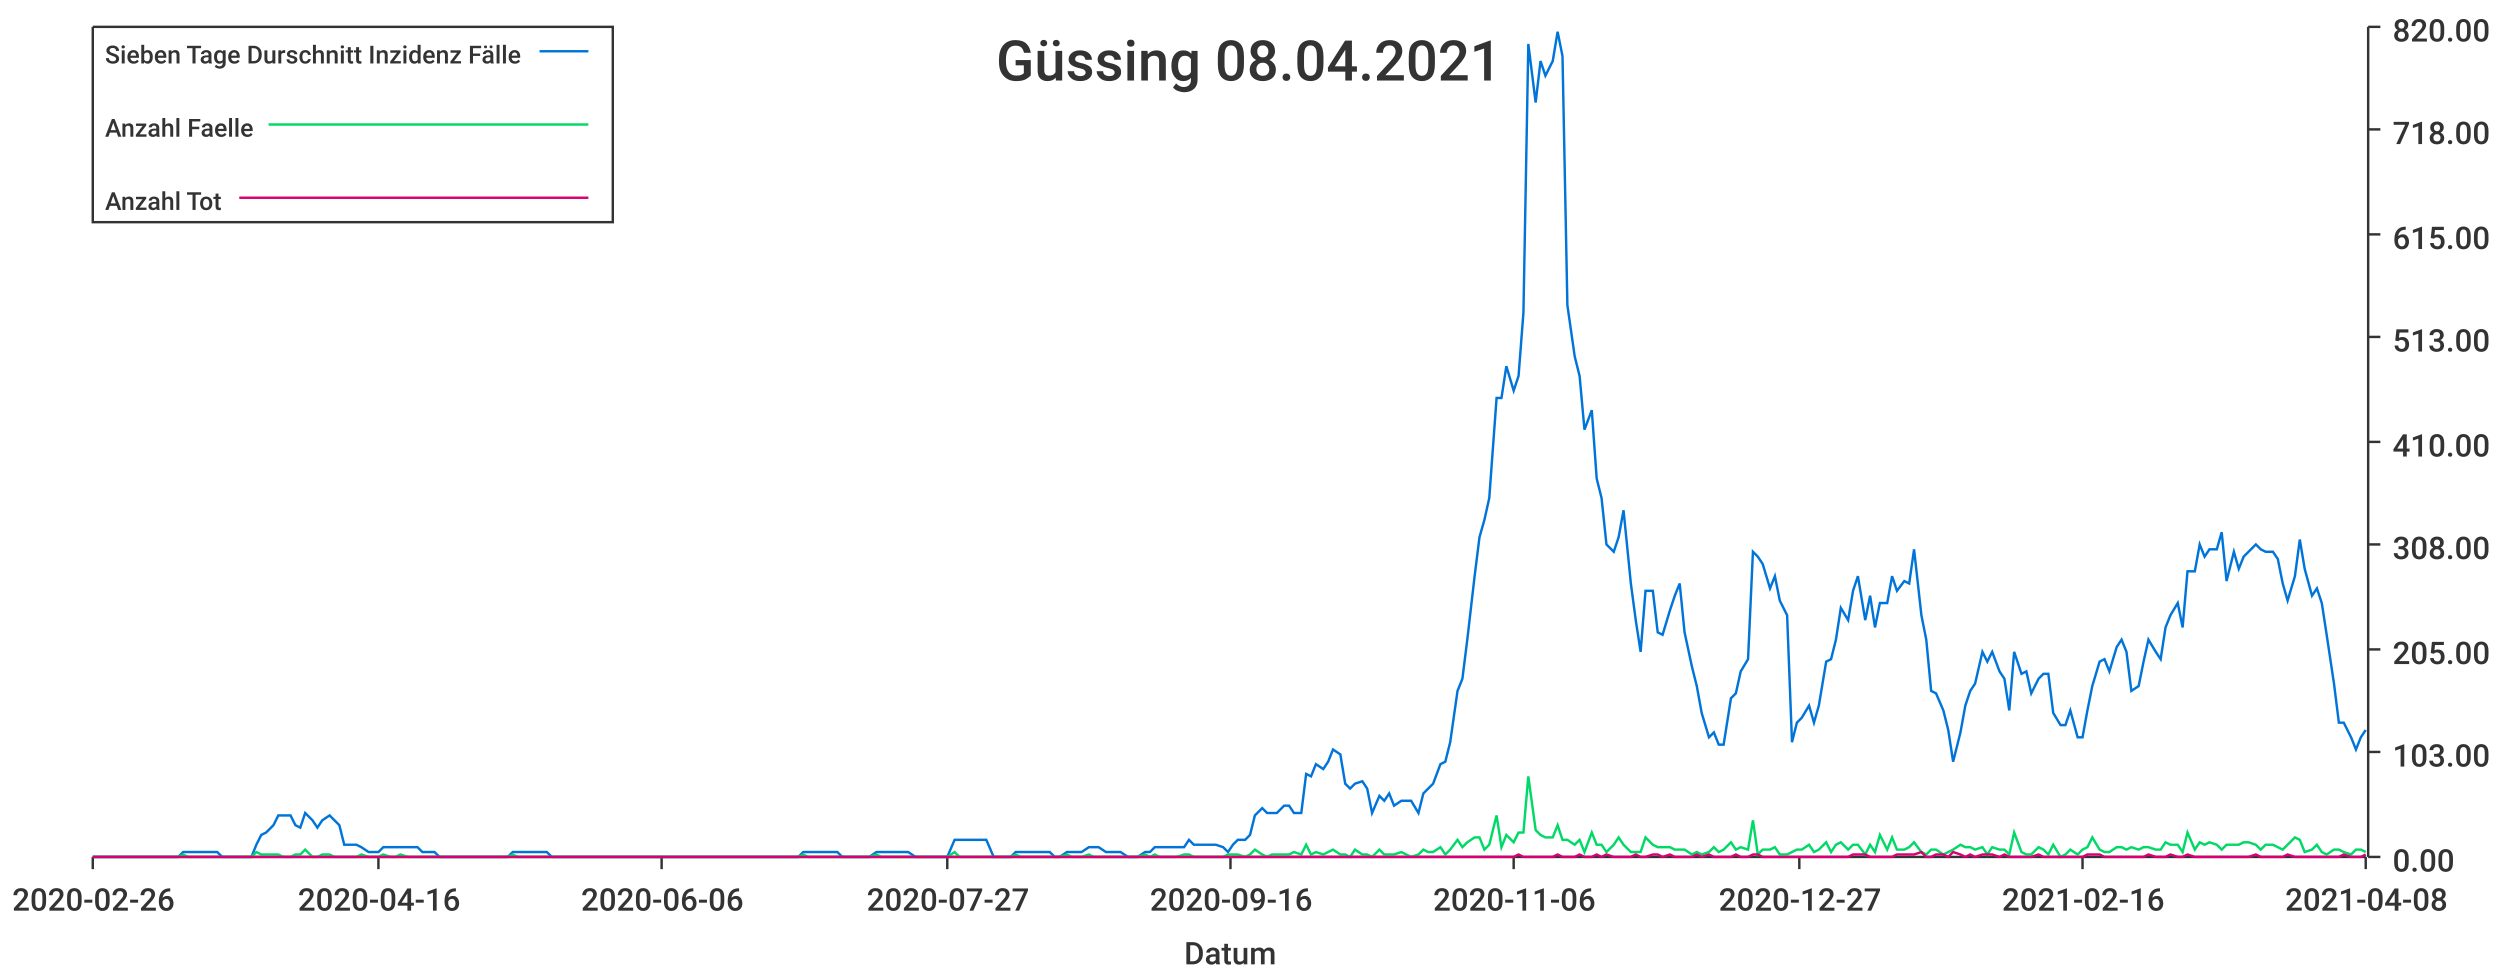
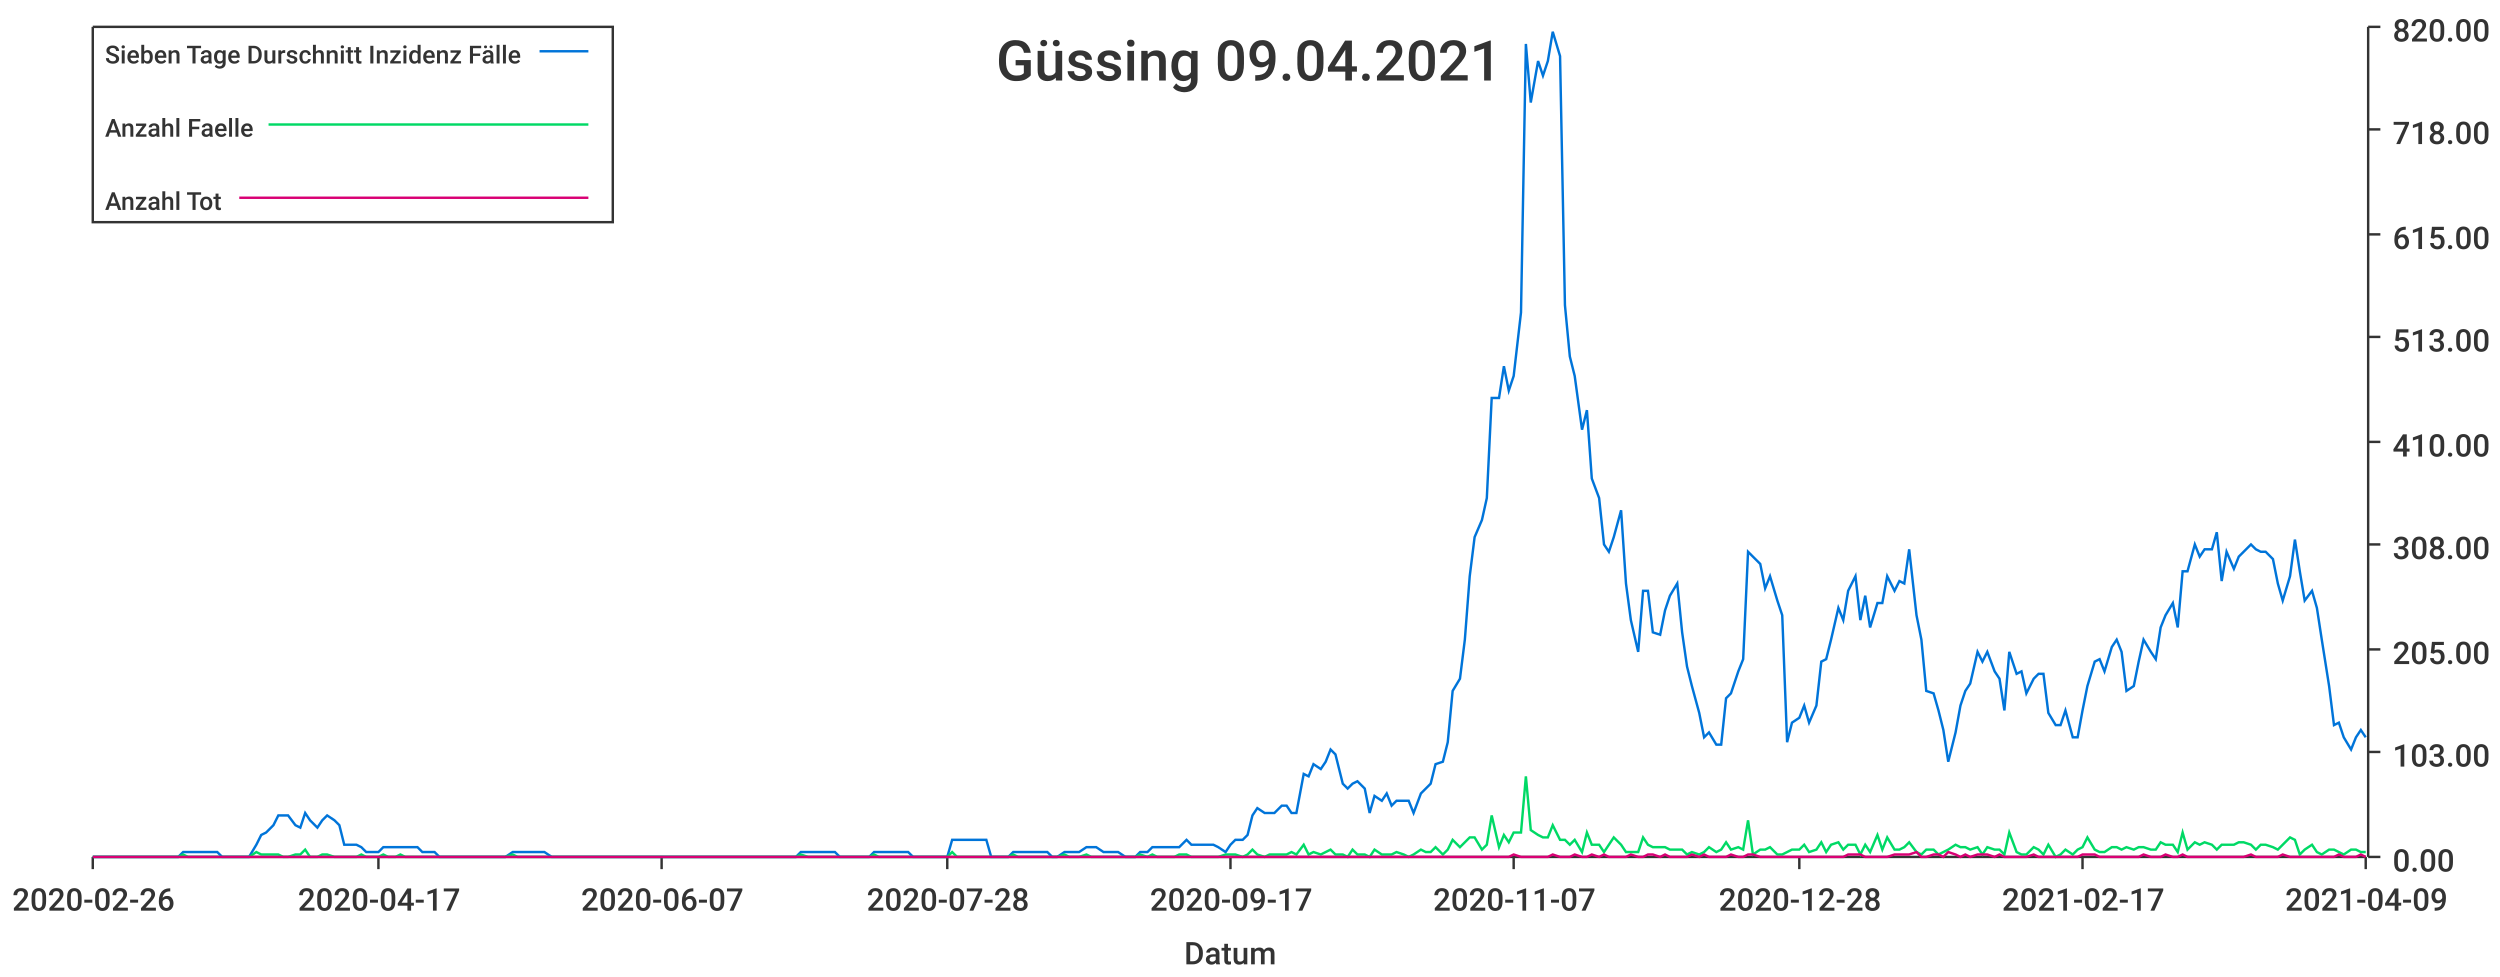
<svg xmlns="http://www.w3.org/2000/svg" width="1024" height="400">\n<path d="M 0 0 L 1024 0 L 1024 400 L 0 400 L 0 0" style="stroke-width:0;stroke:rgba(255,255,255,1.0);fill:rgba(255,255,255,1.0)" />
  <path d="M 38 11 L 969 11 L 969 351 L 38 351 L 38 11" style="stroke-width:0;stroke:rgba(255,255,255,1.0);fill:rgba(255,255,255,1.0)" />
  <path d="M 38 351 L 969 351" style="stroke-width:1;stroke:rgba(51,51,51,1.0);fill:none" />
  <path d="M 38 351 L 38 356" style="stroke-width:1;stroke:rgba(51,51,51,1.0);fill:none" />
  <text x="5" y="373" style="stroke-width:0;stroke:none;fill:rgba(51,51,51,1.0);font-size:12.8px;font-family:'Roboto Medium',sans-serif">2020-02-26</text>
  <path d="M 155 351 L 155 356" style="stroke-width:1;stroke:rgba(51,51,51,1.0);fill:none" />
-   <text x="122" y="373" style="stroke-width:0;stroke:none;fill:rgba(51,51,51,1.0);font-size:12.8px;font-family:'Roboto Medium',sans-serif">2020-04-16</text>
+   <text x="122" y="373" style="stroke-width:0;stroke:none;fill:rgba(51,51,51,1.0);font-size:12.8px;font-family:'Roboto Medium',sans-serif">2020-04-17</text>
  <path d="M 271 351 L 271 356" style="stroke-width:1;stroke:rgba(51,51,51,1.0);fill:none" />
-   <text x="238" y="373" style="stroke-width:0;stroke:none;fill:rgba(51,51,51,1.0);font-size:12.8px;font-family:'Roboto Medium',sans-serif">2020-06-06</text>
+   <text x="238" y="373" style="stroke-width:0;stroke:none;fill:rgba(51,51,51,1.0);font-size:12.8px;font-family:'Roboto Medium',sans-serif">2020-06-07</text>
  <path d="M 388 351 L 388 356" style="stroke-width:1;stroke:rgba(51,51,51,1.0);fill:none" />
-   <text x="355" y="373" style="stroke-width:0;stroke:none;fill:rgba(51,51,51,1.0);font-size:12.8px;font-family:'Roboto Medium',sans-serif">2020-07-27</text>
+   <text x="355" y="373" style="stroke-width:0;stroke:none;fill:rgba(51,51,51,1.0);font-size:12.8px;font-family:'Roboto Medium',sans-serif">2020-07-28</text>
  <path d="M 504 351 L 504 356" style="stroke-width:1;stroke:rgba(51,51,51,1.0);fill:none" />
-   <text x="471" y="373" style="stroke-width:0;stroke:none;fill:rgba(51,51,51,1.0);font-size:12.8px;font-family:'Roboto Medium',sans-serif">2020-09-16</text>
+   <text x="471" y="373" style="stroke-width:0;stroke:none;fill:rgba(51,51,51,1.0);font-size:12.8px;font-family:'Roboto Medium',sans-serif">2020-09-17</text>
  <path d="M 620 351 L 620 356" style="stroke-width:1;stroke:rgba(51,51,51,1.0);fill:none" />
-   <text x="587" y="373" style="stroke-width:0;stroke:none;fill:rgba(51,51,51,1.0);font-size:12.8px;font-family:'Roboto Medium',sans-serif">2020-11-06</text>
+   <text x="587" y="373" style="stroke-width:0;stroke:none;fill:rgba(51,51,51,1.0);font-size:12.8px;font-family:'Roboto Medium',sans-serif">2020-11-07</text>
  <path d="M 737 351 L 737 356" style="stroke-width:1;stroke:rgba(51,51,51,1.0);fill:none" />
-   <text x="704" y="373" style="stroke-width:0;stroke:none;fill:rgba(51,51,51,1.0);font-size:12.8px;font-family:'Roboto Medium',sans-serif">2020-12-27</text>
+   <text x="704" y="373" style="stroke-width:0;stroke:none;fill:rgba(51,51,51,1.0);font-size:12.8px;font-family:'Roboto Medium',sans-serif">2020-12-28</text>
  <path d="M 853 351 L 853 356" style="stroke-width:1;stroke:rgba(51,51,51,1.0);fill:none" />
-   <text x="820" y="373" style="stroke-width:0;stroke:none;fill:rgba(51,51,51,1.0);font-size:12.8px;font-family:'Roboto Medium',sans-serif">2021-02-16</text>
+   <text x="820" y="373" style="stroke-width:0;stroke:none;fill:rgba(51,51,51,1.0);font-size:12.8px;font-family:'Roboto Medium',sans-serif">2021-02-17</text>
  <path d="M 969 351 L 969 356" style="stroke-width:1;stroke:rgba(51,51,51,1.0);fill:none" />
-   <text x="936" y="373" style="stroke-width:0;stroke:none;fill:rgba(51,51,51,1.0);font-size:12.8px;font-family:'Roboto Medium',sans-serif">2021-04-08</text>
+   <text x="936" y="373" style="stroke-width:0;stroke:none;fill:rgba(51,51,51,1.0);font-size:12.8px;font-family:'Roboto Medium',sans-serif">2021-04-09</text>
  <text x="485" y="395" style="stroke-width:0;stroke:none;fill:rgba(51,51,51,1.0);font-size:12.8px;font-family:'Roboto Medium',sans-serif">Datum</text>
  <path d="M 970 351 L 970 11" style="stroke-width:1;stroke:rgba(51,51,51,1.0);fill:none" />
  <path d="M 970 351 L 975 351" style="stroke-width:1;stroke:rgba(51,51,51,1.0);fill:none" />
  <text x="980" y="357" style="stroke-width:0;stroke:none;fill:rgba(51,51,51,1.0);font-size:12.8px;font-family:'Roboto Medium',sans-serif">0.00</text>
  <path d="M 970 308 L 975 308" style="stroke-width:1;stroke:rgba(51,51,51,1.0);fill:none" />
  <text x="980" y="314" style="stroke-width:0;stroke:none;fill:rgba(51,51,51,1.0);font-size:12.8px;font-family:'Roboto Medium',sans-serif">103.00</text>
  <path d="M 970 266 L 975 266" style="stroke-width:1;stroke:rgba(51,51,51,1.0);fill:none" />
  <text x="980" y="272" style="stroke-width:0;stroke:none;fill:rgba(51,51,51,1.0);font-size:12.8px;font-family:'Roboto Medium',sans-serif">205.00</text>
  <path d="M 970 223 L 975 223" style="stroke-width:1;stroke:rgba(51,51,51,1.0);fill:none" />
  <text x="980" y="229" style="stroke-width:0;stroke:none;fill:rgba(51,51,51,1.0);font-size:12.8px;font-family:'Roboto Medium',sans-serif">308.00</text>
  <path d="M 970 181 L 975 181" style="stroke-width:1;stroke:rgba(51,51,51,1.0);fill:none" />
  <text x="980" y="187" style="stroke-width:0;stroke:none;fill:rgba(51,51,51,1.0);font-size:12.8px;font-family:'Roboto Medium',sans-serif">410.00</text>
  <path d="M 970 138 L 975 138" style="stroke-width:1;stroke:rgba(51,51,51,1.0);fill:none" />
  <text x="980" y="144" style="stroke-width:0;stroke:none;fill:rgba(51,51,51,1.0);font-size:12.8px;font-family:'Roboto Medium',sans-serif">513.00</text>
  <path d="M 970 96 L 975 96" style="stroke-width:1;stroke:rgba(51,51,51,1.0);fill:none" />
  <text x="980" y="102" style="stroke-width:0;stroke:none;fill:rgba(51,51,51,1.0);font-size:12.8px;font-family:'Roboto Medium',sans-serif">615.00</text>
  <path d="M 970 53 L 975 53" style="stroke-width:1;stroke:rgba(51,51,51,1.0);fill:none" />
  <text x="980" y="59" style="stroke-width:0;stroke:none;fill:rgba(51,51,51,1.0);font-size:12.8px;font-family:'Roboto Medium',sans-serif">718.00</text>
  <path d="M 970 11 L 975 11" style="stroke-width:1;stroke:rgba(51,51,51,1.0);fill:none" />
  <text x="980" y="17" style="stroke-width:0;stroke:none;fill:rgba(51,51,51,1.0);font-size:12.8px;font-family:'Roboto Medium',sans-serif">820.00</text>
-   <path d="M 38 351 L 41 351 L 43 351 L 45 351 L 48 351 L 50 351 L 52 351 L 55 351 L 57 351 L 59 351 L 61 351 L 64 351 L 66 351 L 68 351 L 71 351 L 73 351 L 75 349 L 77 349 L 80 349 L 82 349 L 84 349 L 87 349 L 89 349 L 91 351 L 93 351 L 96 351 L 98 351 L 100 351 L 103 351 L 105 346 L 107 342 L 109 341 L 112 338 L 114 334 L 116 334 L 119 334 L 121 338 L 123 339 L 125 333 L 128 336 L 130 339 L 132 336 L 135 334 L 137 336 L 139 338 L 141 346 L 144 346 L 146 346 L 148 347 L 151 349 L 153 349 L 155 349 L 157 347 L 160 347 L 162 347 L 164 347 L 167 347 L 169 347 L 171 347 L 173 349 L 176 349 L 178 349 L 180 351 L 183 351 L 185 351 L 187 351 L 189 351 L 192 351 L 194 351 L 196 351 L 199 351 L 201 351 L 203 351 L 205 351 L 208 351 L 210 349 L 212 349 L 215 349 L 217 349 L 219 349 L 221 349 L 224 349 L 226 351 L 228 351 L 231 351 L 233 351 L 235 351 L 238 351 L 240 351 L 242 351 L 244 351 L 247 351 L 249 351 L 251 351 L 254 351 L 256 351 L 258 351 L 260 351 L 263 351 L 265 351 L 267 351 L 270 351 L 272 351 L 274 351 L 276 351 L 279 351 L 281 351 L 283 351 L 286 351 L 288 351 L 290 351 L 292 351 L 295 351 L 297 351 L 299 351 L 302 351 L 304 351 L 306 351 L 308 351 L 311 351 L 313 351 L 315 351 L 318 351 L 320 351 L 322 351 L 324 351 L 327 351 L 329 349 L 331 349 L 334 349 L 336 349 L 338 349 L 340 349 L 343 349 L 345 351 L 347 351 L 350 351 L 352 351 L 354 351 L 356 351 L 359 349 L 361 349 L 363 349 L 366 349 L 368 349 L 370 349 L 372 349 L 375 351 L 377 351 L 379 351 L 382 351 L 384 351 L 386 351 L 388 351 L 391 344 L 393 344 L 395 344 L 398 344 L 400 344 L 402 344 L 404 344 L 407 351 L 409 351 L 411 351 L 414 351 L 416 349 L 418 349 L 421 349 L 423 349 L 425 349 L 427 349 L 430 349 L 432 351 L 434 351 L 437 349 L 439 349 L 441 349 L 443 349 L 446 347 L 448 347 L 450 347 L 453 349 L 455 349 L 457 349 L 459 349 L 462 351 L 464 351 L 466 351 L 469 349 L 471 349 L 473 347 L 475 347 L 478 347 L 480 347 L 482 347 L 485 347 L 487 344 L 489 346 L 491 346 L 494 346 L 496 346 L 498 346 L 501 347 L 503 349 L 505 346 L 507 344 L 510 344 L 512 342 L 514 334 L 517 331 L 519 333 L 521 333 L 523 333 L 526 330 L 528 330 L 530 333 L 533 333 L 535 317 L 537 318 L 539 313 L 542 315 L 544 312 L 546 307 L 549 309 L 551 321 L 553 323 L 555 321 L 558 320 L 560 323 L 562 333 L 565 326 L 567 328 L 569 325 L 571 330 L 574 328 L 576 328 L 578 328 L 581 333 L 583 325 L 585 323 L 587 321 L 590 313 L 592 312 L 594 304 L 597 283 L 599 278 L 601 262 L 604 236 L 606 220 L 608 213 L 610 204 L 613 163 L 615 163 L 617 150 L 620 160 L 622 154 L 624 128 L 626 18 L 629 42 L 631 25 L 633 31 L 636 25 L 638 13 L 640 23 L 642 125 L 645 146 L 647 154 L 649 176 L 652 168 L 654 196 L 656 204 L 658 223 L 661 226 L 663 220 L 665 209 L 668 239 L 670 254 L 672 267 L 674 242 L 677 242 L 679 259 L 681 260 L 684 250 L 686 244 L 688 239 L 690 259 L 693 273 L 695 281 L 697 292 L 700 302 L 702 300 L 704 305 L 706 305 L 709 286 L 711 284 L 713 275 L 716 270 L 718 226 L 720 228 L 722 231 L 725 241 L 727 236 L 729 246 L 732 252 L 734 304 L 736 296 L 738 294 L 741 289 L 743 296 L 745 289 L 748 271 L 750 270 L 752 262 L 754 249 L 757 254 L 759 242 L 761 236 L 764 254 L 766 244 L 768 257 L 770 247 L 773 247 L 775 236 L 777 242 L 780 238 L 782 239 L 784 225 L 787 252 L 789 262 L 791 283 L 793 284 L 796 291 L 798 299 L 800 312 L 803 300 L 805 289 L 807 283 L 809 280 L 812 267 L 814 271 L 816 267 L 819 275 L 821 278 L 823 291 L 825 267 L 828 276 L 830 275 L 832 284 L 835 278 L 837 276 L 839 276 L 841 292 L 844 297 L 846 297 L 848 291 L 851 302 L 853 302 L 855 291 L 857 281 L 860 271 L 862 270 L 864 275 L 867 265 L 869 262 L 871 267 L 873 283 L 876 281 L 878 271 L 880 262 L 883 267 L 885 270 L 887 257 L 889 252 L 892 247 L 894 257 L 896 234 L 899 234 L 901 223 L 903 228 L 905 225 L 908 225 L 910 218 L 912 238 L 915 226 L 917 233 L 919 228 L 921 226 L 924 223 L 926 225 L 928 226 L 931 226 L 933 229 L 935 239 L 937 246 L 940 236 L 942 221 L 944 233 L 947 244 L 949 241 L 951 247 L 953 260 L 956 280 L 958 296 L 960 296 L 963 302 L 965 307 L 967 302 L 969 299" style="stroke-width:1;stroke:rgba(0,116,217,1.0);fill:none" />
-   <path d="M 38 351 L 41 351 L 43 351 L 45 351 L 48 351 L 50 351 L 52 351 L 55 351 L 57 351 L 59 351 L 61 351 L 64 351 L 66 351 L 68 351 L 71 351 L 73 351 L 75 350 L 77 351 L 80 351 L 82 351 L 84 351 L 87 351 L 89 351 L 91 351 L 93 351 L 96 351 L 98 351 L 100 351 L 103 351 L 105 349 L 107 350 L 109 350 L 112 350 L 114 350 L 116 351 L 119 351 L 121 350 L 123 350 L 125 348 L 128 351 L 130 351 L 132 350 L 135 350 L 137 351 L 139 351 L 141 351 L 144 351 L 146 351 L 148 350 L 151 351 L 153 351 L 155 351 L 157 350 L 160 351 L 162 351 L 164 350 L 167 351 L 169 351 L 171 351 L 173 351 L 176 351 L 178 351 L 180 351 L 183 351 L 185 351 L 187 351 L 189 351 L 192 351 L 194 351 L 196 351 L 199 351 L 201 351 L 203 351 L 205 351 L 208 351 L 210 350 L 212 351 L 215 351 L 217 351 L 219 351 L 221 351 L 224 351 L 226 351 L 228 351 L 231 351 L 233 351 L 235 351 L 238 351 L 240 351 L 242 351 L 244 351 L 247 351 L 249 351 L 251 351 L 254 351 L 256 351 L 258 351 L 260 351 L 263 351 L 265 351 L 267 351 L 270 351 L 272 351 L 274 351 L 276 351 L 279 351 L 281 351 L 283 351 L 286 351 L 288 351 L 290 351 L 292 351 L 295 351 L 297 351 L 299 351 L 302 351 L 304 351 L 306 351 L 308 351 L 311 351 L 313 351 L 315 351 L 318 351 L 320 351 L 322 351 L 324 351 L 327 351 L 329 350 L 331 351 L 334 351 L 336 351 L 338 351 L 340 351 L 343 351 L 345 351 L 347 351 L 350 351 L 352 351 L 354 351 L 356 351 L 359 350 L 361 351 L 363 351 L 366 351 L 368 351 L 370 351 L 372 351 L 375 351 L 377 351 L 379 351 L 382 351 L 384 351 L 386 351 L 388 351 L 391 349 L 393 351 L 395 351 L 398 351 L 400 351 L 402 351 L 404 351 L 407 351 L 409 351 L 411 351 L 414 351 L 416 350 L 418 351 L 421 351 L 423 351 L 425 351 L 427 351 L 430 351 L 432 351 L 434 351 L 437 350 L 439 351 L 441 351 L 443 351 L 446 350 L 448 351 L 450 351 L 453 351 L 455 351 L 457 351 L 459 351 L 462 351 L 464 351 L 466 351 L 469 350 L 471 351 L 473 350 L 475 351 L 478 351 L 480 351 L 482 351 L 485 350 L 487 350 L 489 351 L 491 351 L 494 351 L 496 351 L 498 351 L 501 351 L 503 350 L 505 350 L 507 350 L 510 351 L 512 350 L 514 348 L 517 350 L 519 351 L 521 350 L 523 350 L 526 350 L 528 350 L 530 349 L 533 350 L 535 346 L 537 350 L 539 349 L 542 350 L 544 349 L 546 348 L 549 350 L 551 350 L 553 351 L 555 348 L 558 350 L 560 350 L 562 351 L 565 348 L 567 350 L 569 350 L 571 350 L 574 349 L 576 350 L 578 351 L 581 350 L 583 348 L 585 349 L 587 349 L 590 347 L 592 350 L 594 348 L 597 344 L 599 347 L 601 345 L 604 343 L 606 343 L 608 348 L 610 346 L 613 334 L 615 347 L 617 342 L 620 345 L 622 341 L 624 341 L 626 318 L 629 340 L 631 342 L 633 343 L 636 343 L 638 338 L 640 344 L 642 344 L 645 346 L 647 344 L 649 349 L 652 341 L 654 346 L 656 346 L 658 349 L 661 346 L 663 343 L 665 346 L 668 349 L 670 349 L 672 349 L 674 343 L 677 346 L 679 347 L 681 347 L 684 347 L 686 348 L 688 348 L 690 348 L 693 350 L 695 349 L 697 350 L 700 349 L 702 347 L 704 349 L 706 348 L 709 345 L 711 348 L 713 347 L 716 348 L 718 336 L 720 350 L 722 348 L 725 348 L 727 347 L 729 350 L 732 350 L 734 349 L 736 348 L 738 348 L 741 346 L 743 349 L 745 348 L 748 345 L 750 349 L 752 346 L 754 345 L 757 348 L 759 346 L 761 346 L 764 350 L 766 346 L 768 349 L 770 342 L 773 348 L 775 343 L 777 348 L 780 348 L 782 347 L 784 345 L 787 349 L 789 350 L 791 348 L 793 348 L 796 350 L 798 349 L 800 348 L 803 346 L 805 347 L 807 347 L 809 348 L 812 347 L 814 350 L 816 347 L 819 348 L 821 348 L 823 350 L 825 341 L 828 349 L 830 350 L 832 350 L 835 347 L 837 348 L 839 350 L 841 346 L 844 351 L 846 350 L 848 348 L 851 350 L 853 348 L 855 347 L 857 343 L 860 348 L 862 349 L 864 349 L 867 347 L 869 347 L 871 348 L 873 347 L 876 348 L 878 347 L 880 347 L 883 348 L 885 348 L 887 345 L 889 346 L 892 346 L 894 349 L 896 341 L 899 348 L 901 345 L 903 346 L 905 345 L 908 346 L 910 348 L 912 346 L 915 346 L 917 346 L 919 345 L 921 345 L 924 346 L 926 348 L 928 346 L 931 346 L 933 347 L 935 348 L 937 346 L 940 343 L 942 344 L 944 349 L 947 348 L 949 346 L 951 349 L 953 350 L 956 348 L 958 348 L 960 349 L 963 350 L 965 348 L 967 348 L 969 349" style="stroke-width:1;stroke:rgba(0,217,101,1.0);fill:none" />
-   <path d="M 38 351 L 41 351 L 43 351 L 45 351 L 48 351 L 50 351 L 52 351 L 55 351 L 57 351 L 59 351 L 61 351 L 64 351 L 66 351 L 68 351 L 71 351 L 73 351 L 75 351 L 77 351 L 80 351 L 82 351 L 84 351 L 87 351 L 89 351 L 91 351 L 93 351 L 96 351 L 98 351 L 100 351 L 103 351 L 105 351 L 107 351 L 109 351 L 112 351 L 114 351 L 116 351 L 119 351 L 121 351 L 123 351 L 125 351 L 128 351 L 130 351 L 132 351 L 135 351 L 137 351 L 139 351 L 141 351 L 144 351 L 146 351 L 148 351 L 151 351 L 153 351 L 155 351 L 157 351 L 160 351 L 162 351 L 164 351 L 167 351 L 169 351 L 171 351 L 173 351 L 176 351 L 178 351 L 180 351 L 183 351 L 185 351 L 187 351 L 189 351 L 192 351 L 194 351 L 196 351 L 199 351 L 201 351 L 203 351 L 205 351 L 208 351 L 210 351 L 212 351 L 215 351 L 217 351 L 219 351 L 221 351 L 224 351 L 226 351 L 228 351 L 231 351 L 233 351 L 235 351 L 238 351 L 240 351 L 242 351 L 244 351 L 247 351 L 249 351 L 251 351 L 254 351 L 256 351 L 258 351 L 260 351 L 263 351 L 265 351 L 267 351 L 270 351 L 272 351 L 274 351 L 276 351 L 279 351 L 281 351 L 283 351 L 286 351 L 288 351 L 290 351 L 292 351 L 295 351 L 297 351 L 299 351 L 302 351 L 304 351 L 306 351 L 308 351 L 311 351 L 313 351 L 315 351 L 318 351 L 320 351 L 322 351 L 324 351 L 327 351 L 329 351 L 331 351 L 334 351 L 336 351 L 338 351 L 340 351 L 343 351 L 345 351 L 347 351 L 350 351 L 352 351 L 354 351 L 356 351 L 359 351 L 361 351 L 363 351 L 366 351 L 368 351 L 370 351 L 372 351 L 375 351 L 377 351 L 379 351 L 382 351 L 384 351 L 386 351 L 388 351 L 391 351 L 393 351 L 395 351 L 398 351 L 400 351 L 402 351 L 404 351 L 407 351 L 409 351 L 411 351 L 414 351 L 416 351 L 418 351 L 421 351 L 423 351 L 425 351 L 427 351 L 430 351 L 432 351 L 434 351 L 437 351 L 439 351 L 441 351 L 443 351 L 446 351 L 448 351 L 450 351 L 453 351 L 455 351 L 457 351 L 459 351 L 462 351 L 464 351 L 466 351 L 469 351 L 471 351 L 473 351 L 475 351 L 478 351 L 480 351 L 482 351 L 485 351 L 487 351 L 489 351 L 491 351 L 494 351 L 496 351 L 498 351 L 501 351 L 503 351 L 505 351 L 507 351 L 510 351 L 512 351 L 514 351 L 517 351 L 519 351 L 521 351 L 523 351 L 526 351 L 528 351 L 530 351 L 533 351 L 535 351 L 537 351 L 539 351 L 542 351 L 544 351 L 546 351 L 549 351 L 551 351 L 553 351 L 555 351 L 558 351 L 560 351 L 562 351 L 565 351 L 567 351 L 569 351 L 571 351 L 574 351 L 576 351 L 578 351 L 581 351 L 583 351 L 585 351 L 587 351 L 590 351 L 592 351 L 594 351 L 597 351 L 599 351 L 601 351 L 604 351 L 606 351 L 608 351 L 610 351 L 613 351 L 615 351 L 617 351 L 620 351 L 622 350 L 624 351 L 626 351 L 629 351 L 631 351 L 633 351 L 636 351 L 638 350 L 640 351 L 642 351 L 645 351 L 647 350 L 649 351 L 652 351 L 654 350 L 656 351 L 658 350 L 661 351 L 663 351 L 665 351 L 668 351 L 670 350 L 672 351 L 674 351 L 677 350 L 679 350 L 681 351 L 684 350 L 686 351 L 688 351 L 690 351 L 693 351 L 695 350 L 697 351 L 700 350 L 702 351 L 704 351 L 706 351 L 709 351 L 711 350 L 713 351 L 716 351 L 718 350 L 720 350 L 722 351 L 725 351 L 727 351 L 729 351 L 732 351 L 734 351 L 736 351 L 738 351 L 741 351 L 743 351 L 745 351 L 748 351 L 750 351 L 752 351 L 754 351 L 757 351 L 759 350 L 761 350 L 764 350 L 766 351 L 768 351 L 770 351 L 773 351 L 775 351 L 777 350 L 780 350 L 782 350 L 784 350 L 787 349 L 789 351 L 791 351 L 793 350 L 796 350 L 798 351 L 800 349 L 803 350 L 805 351 L 807 350 L 809 351 L 812 350 L 814 350 L 816 350 L 819 351 L 821 350 L 823 351 L 825 351 L 828 351 L 830 351 L 832 351 L 835 350 L 837 351 L 839 351 L 841 351 L 844 351 L 846 351 L 848 351 L 851 351 L 853 351 L 855 350 L 857 350 L 860 350 L 862 351 L 864 351 L 867 351 L 869 351 L 871 351 L 873 351 L 876 351 L 878 351 L 880 350 L 883 351 L 885 351 L 887 351 L 889 350 L 892 351 L 894 351 L 896 350 L 899 351 L 901 351 L 903 351 L 905 351 L 908 351 L 910 351 L 912 351 L 915 351 L 917 351 L 919 351 L 921 351 L 924 350 L 926 351 L 928 351 L 931 351 L 933 351 L 935 351 L 937 350 L 940 351 L 942 351 L 944 351 L 947 351 L 949 351 L 951 351 L 953 351 L 956 351 L 958 351 L 960 350 L 963 351 L 965 351 L 967 351 L 969 350" style="stroke-width:1;stroke:rgba(217,0,116,1.0);fill:none" />
-   <text x="408" y="33" style="stroke-width:0;stroke:none;fill:rgba(51,51,51,1.0);font-size:23.0px;font-family:'Roboto Medium',sans-serif">Güssing 08.04.2021</text>
+   <path d="M 38 351 L 41 351 L 43 351 L 45 351 L 48 351 L 50 351 L 52 351 L 54 351 L 57 351 L 59 351 L 61 351 L 64 351 L 66 351 L 68 351 L 70 351 L 73 351 L 75 349 L 77 349 L 80 349 L 82 349 L 84 349 L 86 349 L 89 349 L 91 351 L 93 351 L 96 351 L 98 351 L 100 351 L 102 351 L 105 346 L 107 342 L 109 341 L 112 338 L 114 334 L 116 334 L 118 334 L 121 338 L 123 339 L 125 333 L 127 336 L 130 339 L 132 336 L 134 334 L 137 336 L 139 338 L 141 346 L 143 346 L 146 346 L 148 347 L 150 349 L 153 349 L 155 349 L 157 347 L 159 347 L 162 347 L 164 347 L 166 347 L 169 347 L 171 347 L 173 349 L 175 349 L 178 349 L 180 351 L 182 351 L 185 351 L 187 351 L 189 351 L 191 351 L 194 351 L 196 351 L 198 351 L 201 351 L 203 351 L 205 351 L 207 351 L 210 349 L 212 349 L 214 349 L 216 349 L 219 349 L 221 349 L 223 349 L 226 351 L 228 351 L 230 351 L 232 351 L 235 351 L 237 351 L 239 351 L 242 351 L 244 351 L 246 351 L 248 351 L 251 351 L 253 351 L 255 351 L 258 351 L 260 351 L 262 351 L 264 351 L 267 351 L 269 351 L 271 351 L 274 351 L 276 351 L 278 351 L 280 351 L 283 351 L 285 351 L 287 351 L 290 351 L 292 351 L 294 351 L 296 351 L 299 351 L 301 351 L 303 351 L 305 351 L 308 351 L 310 351 L 312 351 L 315 351 L 317 351 L 319 351 L 321 351 L 324 351 L 326 351 L 328 349 L 331 349 L 333 349 L 335 349 L 337 349 L 340 349 L 342 349 L 344 351 L 347 351 L 349 351 L 351 351 L 353 351 L 356 351 L 358 349 L 360 349 L 363 349 L 365 349 L 367 349 L 369 349 L 372 349 L 374 351 L 376 351 L 378 351 L 381 351 L 383 351 L 385 351 L 388 351 L 390 344 L 392 344 L 394 344 L 397 344 L 399 344 L 401 344 L 404 344 L 406 351 L 408 351 L 410 351 L 413 351 L 415 349 L 417 349 L 420 349 L 422 349 L 424 349 L 426 349 L 429 349 L 431 351 L 433 351 L 436 349 L 438 349 L 440 349 L 442 349 L 445 347 L 447 347 L 449 347 L 452 349 L 454 349 L 456 349 L 458 349 L 461 351 L 463 351 L 465 351 L 467 349 L 470 349 L 472 347 L 474 347 L 477 347 L 479 347 L 481 347 L 483 347 L 486 344 L 488 346 L 490 346 L 493 346 L 495 346 L 497 346 L 499 347 L 502 349 L 504 346 L 506 344 L 509 344 L 511 342 L 513 334 L 515 331 L 518 333 L 520 333 L 522 333 L 525 330 L 527 330 L 529 333 L 531 333 L 534 317 L 536 318 L 538 313 L 541 315 L 543 312 L 545 307 L 547 309 L 550 321 L 552 323 L 554 321 L 556 320 L 559 323 L 561 333 L 563 326 L 566 328 L 568 325 L 570 330 L 572 328 L 575 328 L 577 328 L 579 333 L 582 325 L 584 323 L 586 321 L 588 313 L 591 312 L 593 304 L 595 283 L 598 278 L 600 262 L 602 236 L 604 220 L 607 213 L 609 204 L 611 163 L 614 163 L 616 150 L 618 160 L 620 154 L 623 128 L 625 18 L 627 42 L 630 25 L 632 31 L 634 25 L 636 13 L 639 23 L 641 125 L 643 146 L 645 154 L 648 176 L 650 168 L 652 196 L 655 204 L 657 223 L 659 226 L 661 220 L 664 209 L 666 239 L 668 254 L 671 267 L 673 242 L 675 242 L 677 259 L 680 260 L 682 250 L 684 244 L 687 239 L 689 259 L 691 273 L 693 281 L 696 292 L 698 302 L 700 300 L 703 305 L 705 305 L 707 286 L 709 284 L 712 275 L 714 270 L 716 226 L 718 228 L 721 231 L 723 241 L 725 236 L 728 246 L 730 252 L 732 304 L 734 296 L 737 294 L 739 289 L 741 296 L 744 289 L 746 271 L 748 270 L 750 262 L 753 249 L 755 254 L 757 242 L 760 236 L 762 254 L 764 244 L 766 257 L 769 247 L 771 247 L 773 236 L 776 242 L 778 238 L 780 239 L 782 225 L 785 252 L 787 262 L 789 283 L 792 284 L 794 291 L 796 299 L 798 312 L 801 300 L 803 289 L 805 283 L 807 280 L 810 267 L 812 271 L 814 267 L 817 275 L 819 278 L 821 291 L 823 267 L 826 276 L 828 275 L 830 284 L 833 278 L 835 276 L 837 276 L 839 292 L 842 297 L 844 297 L 846 291 L 849 302 L 851 302 L 853 291 L 855 281 L 858 271 L 860 270 L 862 275 L 865 265 L 867 262 L 869 267 L 871 283 L 874 281 L 876 271 L 878 262 L 881 267 L 883 270 L 885 257 L 887 252 L 890 247 L 892 257 L 894 234 L 896 234 L 899 223 L 901 228 L 903 225 L 906 225 L 908 218 L 910 238 L 912 226 L 915 233 L 917 228 L 919 226 L 922 223 L 924 225 L 926 226 L 928 226 L 931 229 L 933 239 L 935 246 L 938 236 L 940 221 L 942 234 L 944 246 L 947 242 L 949 249 L 951 262 L 954 281 L 956 297 L 958 296 L 960 302 L 963 307 L 965 302 L 967 299 L 969 302" style="stroke-width:1;stroke:rgba(0,116,217,1.0);fill:none" />
+   <path d="M 38 351 L 41 351 L 43 351 L 45 351 L 48 351 L 50 351 L 52 351 L 54 351 L 57 351 L 59 351 L 61 351 L 64 351 L 66 351 L 68 351 L 70 351 L 73 351 L 75 350 L 77 351 L 80 351 L 82 351 L 84 351 L 86 351 L 89 351 L 91 351 L 93 351 L 96 351 L 98 351 L 100 351 L 102 351 L 105 349 L 107 350 L 109 350 L 112 350 L 114 350 L 116 351 L 118 351 L 121 350 L 123 350 L 125 348 L 127 351 L 130 351 L 132 350 L 134 350 L 137 351 L 139 351 L 141 351 L 143 351 L 146 351 L 148 350 L 150 351 L 153 351 L 155 351 L 157 350 L 159 351 L 162 351 L 164 350 L 166 351 L 169 351 L 171 351 L 173 351 L 175 351 L 178 351 L 180 351 L 182 351 L 185 351 L 187 351 L 189 351 L 191 351 L 194 351 L 196 351 L 198 351 L 201 351 L 203 351 L 205 351 L 207 351 L 210 350 L 212 351 L 214 351 L 216 351 L 219 351 L 221 351 L 223 351 L 226 351 L 228 351 L 230 351 L 232 351 L 235 351 L 237 351 L 239 351 L 242 351 L 244 351 L 246 351 L 248 351 L 251 351 L 253 351 L 255 351 L 258 351 L 260 351 L 262 351 L 264 351 L 267 351 L 269 351 L 271 351 L 274 351 L 276 351 L 278 351 L 280 351 L 283 351 L 285 351 L 287 351 L 290 351 L 292 351 L 294 351 L 296 351 L 299 351 L 301 351 L 303 351 L 305 351 L 308 351 L 310 351 L 312 351 L 315 351 L 317 351 L 319 351 L 321 351 L 324 351 L 326 351 L 328 350 L 331 351 L 333 351 L 335 351 L 337 351 L 340 351 L 342 351 L 344 351 L 347 351 L 349 351 L 351 351 L 353 351 L 356 351 L 358 350 L 360 351 L 363 351 L 365 351 L 367 351 L 369 351 L 372 351 L 374 351 L 376 351 L 378 351 L 381 351 L 383 351 L 385 351 L 388 351 L 390 349 L 392 351 L 394 351 L 397 351 L 399 351 L 401 351 L 404 351 L 406 351 L 408 351 L 410 351 L 413 351 L 415 350 L 417 351 L 420 351 L 422 351 L 424 351 L 426 351 L 429 351 L 431 351 L 433 351 L 436 350 L 438 351 L 440 351 L 442 351 L 445 350 L 447 351 L 449 351 L 452 351 L 454 351 L 456 351 L 458 351 L 461 351 L 463 351 L 465 351 L 467 350 L 470 351 L 472 350 L 474 351 L 477 351 L 479 351 L 481 351 L 483 350 L 486 350 L 488 351 L 490 351 L 493 351 L 495 351 L 497 351 L 499 351 L 502 350 L 504 350 L 506 350 L 509 351 L 511 350 L 513 348 L 515 350 L 518 351 L 520 350 L 522 350 L 525 350 L 527 350 L 529 349 L 531 350 L 534 346 L 536 350 L 538 349 L 541 350 L 543 349 L 545 348 L 547 350 L 550 350 L 552 351 L 554 348 L 556 350 L 559 350 L 561 351 L 563 348 L 566 350 L 568 350 L 570 350 L 572 349 L 575 350 L 577 351 L 579 350 L 582 348 L 584 349 L 586 349 L 588 347 L 591 350 L 593 348 L 595 344 L 598 347 L 600 345 L 602 343 L 604 343 L 607 348 L 609 346 L 611 334 L 614 347 L 616 342 L 618 345 L 620 341 L 623 341 L 625 318 L 627 340 L 630 342 L 632 343 L 634 343 L 636 338 L 639 344 L 641 344 L 643 346 L 645 344 L 648 349 L 650 341 L 652 346 L 655 346 L 657 349 L 659 346 L 661 343 L 664 346 L 666 349 L 668 349 L 671 349 L 673 343 L 675 346 L 677 347 L 680 347 L 682 347 L 684 348 L 687 348 L 689 348 L 691 350 L 693 349 L 696 350 L 698 349 L 700 347 L 703 349 L 705 348 L 707 345 L 709 348 L 712 347 L 714 348 L 716 336 L 718 350 L 721 348 L 723 348 L 725 347 L 728 350 L 730 350 L 732 349 L 734 348 L 737 348 L 739 346 L 741 349 L 744 348 L 746 345 L 748 349 L 750 346 L 753 345 L 755 348 L 757 346 L 760 346 L 762 350 L 764 346 L 766 349 L 769 342 L 771 348 L 773 343 L 776 348 L 778 348 L 780 347 L 782 345 L 785 349 L 787 350 L 789 348 L 792 348 L 794 350 L 796 349 L 798 348 L 801 346 L 803 347 L 805 347 L 807 348 L 810 347 L 812 350 L 814 347 L 817 348 L 819 348 L 821 350 L 823 341 L 826 349 L 828 350 L 830 350 L 833 347 L 835 348 L 837 350 L 839 346 L 842 351 L 844 350 L 846 348 L 849 350 L 851 348 L 853 347 L 855 343 L 858 348 L 860 349 L 862 349 L 865 347 L 867 347 L 869 348 L 871 347 L 874 348 L 876 347 L 878 347 L 881 348 L 883 348 L 885 345 L 887 346 L 890 346 L 892 349 L 894 341 L 896 348 L 899 345 L 901 346 L 903 345 L 906 346 L 908 348 L 910 346 L 912 346 L 915 346 L 917 345 L 919 345 L 922 346 L 924 348 L 926 346 L 928 346 L 931 347 L 933 348 L 935 346 L 938 343 L 940 344 L 942 350 L 944 348 L 947 346 L 949 349 L 951 350 L 954 348 L 956 348 L 958 349 L 960 350 L 963 348 L 965 348 L 967 349 L 969 349" style="stroke-width:1;stroke:rgba(0,217,101,1.0);fill:none" />
+   <path d="M 38 351 L 41 351 L 43 351 L 45 351 L 48 351 L 50 351 L 52 351 L 54 351 L 57 351 L 59 351 L 61 351 L 64 351 L 66 351 L 68 351 L 70 351 L 73 351 L 75 351 L 77 351 L 80 351 L 82 351 L 84 351 L 86 351 L 89 351 L 91 351 L 93 351 L 96 351 L 98 351 L 100 351 L 102 351 L 105 351 L 107 351 L 109 351 L 112 351 L 114 351 L 116 351 L 118 351 L 121 351 L 123 351 L 125 351 L 127 351 L 130 351 L 132 351 L 134 351 L 137 351 L 139 351 L 141 351 L 143 351 L 146 351 L 148 351 L 150 351 L 153 351 L 155 351 L 157 351 L 159 351 L 162 351 L 164 351 L 166 351 L 169 351 L 171 351 L 173 351 L 175 351 L 178 351 L 180 351 L 182 351 L 185 351 L 187 351 L 189 351 L 191 351 L 194 351 L 196 351 L 198 351 L 201 351 L 203 351 L 205 351 L 207 351 L 210 351 L 212 351 L 214 351 L 216 351 L 219 351 L 221 351 L 223 351 L 226 351 L 228 351 L 230 351 L 232 351 L 235 351 L 237 351 L 239 351 L 242 351 L 244 351 L 246 351 L 248 351 L 251 351 L 253 351 L 255 351 L 258 351 L 260 351 L 262 351 L 264 351 L 267 351 L 269 351 L 271 351 L 274 351 L 276 351 L 278 351 L 280 351 L 283 351 L 285 351 L 287 351 L 290 351 L 292 351 L 294 351 L 296 351 L 299 351 L 301 351 L 303 351 L 305 351 L 308 351 L 310 351 L 312 351 L 315 351 L 317 351 L 319 351 L 321 351 L 324 351 L 326 351 L 328 351 L 331 351 L 333 351 L 335 351 L 337 351 L 340 351 L 342 351 L 344 351 L 347 351 L 349 351 L 351 351 L 353 351 L 356 351 L 358 351 L 360 351 L 363 351 L 365 351 L 367 351 L 369 351 L 372 351 L 374 351 L 376 351 L 378 351 L 381 351 L 383 351 L 385 351 L 388 351 L 390 351 L 392 351 L 394 351 L 397 351 L 399 351 L 401 351 L 404 351 L 406 351 L 408 351 L 410 351 L 413 351 L 415 351 L 417 351 L 420 351 L 422 351 L 424 351 L 426 351 L 429 351 L 431 351 L 433 351 L 436 351 L 438 351 L 440 351 L 442 351 L 445 351 L 447 351 L 449 351 L 452 351 L 454 351 L 456 351 L 458 351 L 461 351 L 463 351 L 465 351 L 467 351 L 470 351 L 472 351 L 474 351 L 477 351 L 479 351 L 481 351 L 483 351 L 486 351 L 488 351 L 490 351 L 493 351 L 495 351 L 497 351 L 499 351 L 502 351 L 504 351 L 506 351 L 509 351 L 511 351 L 513 351 L 515 351 L 518 351 L 520 351 L 522 351 L 525 351 L 527 351 L 529 351 L 531 351 L 534 351 L 536 351 L 538 351 L 541 351 L 543 351 L 545 351 L 547 351 L 550 351 L 552 351 L 554 351 L 556 351 L 559 351 L 561 351 L 563 351 L 566 351 L 568 351 L 570 351 L 572 351 L 575 351 L 577 351 L 579 351 L 582 351 L 584 351 L 586 351 L 588 351 L 591 351 L 593 351 L 595 351 L 598 351 L 600 351 L 602 351 L 604 351 L 607 351 L 609 351 L 611 351 L 614 351 L 616 351 L 618 351 L 620 350 L 623 351 L 625 351 L 627 351 L 630 351 L 632 351 L 634 351 L 636 350 L 639 351 L 641 351 L 643 351 L 645 350 L 648 351 L 650 351 L 652 350 L 655 351 L 657 350 L 659 351 L 661 351 L 664 351 L 666 351 L 668 350 L 671 351 L 673 351 L 675 350 L 677 350 L 680 351 L 682 350 L 684 351 L 687 351 L 689 351 L 691 351 L 693 350 L 696 351 L 698 350 L 700 351 L 703 351 L 705 351 L 707 351 L 709 350 L 712 351 L 714 351 L 716 350 L 718 350 L 721 351 L 723 351 L 725 351 L 728 351 L 730 351 L 732 351 L 734 351 L 737 351 L 739 351 L 741 351 L 744 351 L 746 351 L 748 351 L 750 351 L 753 351 L 755 351 L 757 350 L 760 350 L 762 350 L 764 351 L 766 351 L 769 351 L 771 351 L 773 351 L 776 350 L 778 350 L 780 350 L 782 350 L 785 349 L 787 351 L 789 351 L 792 350 L 794 350 L 796 351 L 798 349 L 801 350 L 803 351 L 805 350 L 807 351 L 810 350 L 812 350 L 814 350 L 817 351 L 819 350 L 821 351 L 823 351 L 826 351 L 828 351 L 830 351 L 833 350 L 835 351 L 837 351 L 839 351 L 842 351 L 844 351 L 846 351 L 849 351 L 851 351 L 853 350 L 855 350 L 858 350 L 860 351 L 862 351 L 865 351 L 867 351 L 869 351 L 871 351 L 874 351 L 876 351 L 878 350 L 881 351 L 883 351 L 885 351 L 887 350 L 890 351 L 892 351 L 894 350 L 896 351 L 899 351 L 901 351 L 903 351 L 906 351 L 908 351 L 910 351 L 912 351 L 915 351 L 917 351 L 919 351 L 922 350 L 924 351 L 926 351 L 928 351 L 931 351 L 933 351 L 935 350 L 938 351 L 940 351 L 942 351 L 944 351 L 947 351 L 949 351 L 951 351 L 954 351 L 956 351 L 958 350 L 960 351 L 963 351 L 965 351 L 967 350 L 969 351" style="stroke-width:1;stroke:rgba(217,0,116,1.0);fill:none" />
+   <text x="408" y="33" style="stroke-width:0;stroke:none;fill:rgba(51,51,51,1.0);font-size:23.0px;font-family:'Roboto Medium',sans-serif">Güssing 09.04.2021</text>
  <path d="M 38 11 L 251 11 L 251 91 L 38 91 L 38 11" style="stroke-width:1;stroke:rgba(51,51,51,1.0);fill:rgba(255,255,255,1.0)" />
  <text x="43" y="26" style="stroke-width:0;stroke:none;fill:rgba(51,51,51,1.0);font-size:10.2px;font-family:'Roboto Medium',sans-serif">Sieben Tage Durschnitt Inzidenz Fälle</text>
  <path d="M 221 21 L 241 21" style="stroke-width:1;stroke:rgba(0,116,217,1.0);fill:none" />
  <text x="43" y="56" style="stroke-width:0;stroke:none;fill:rgba(51,51,51,1.0);font-size:10.2px;font-family:'Roboto Medium',sans-serif">Anzahl Faelle</text>
  <path d="M 110 51 L 241 51" style="stroke-width:1;stroke:rgba(0,217,101,1.0);fill:none" />
  <text x="43" y="86" style="stroke-width:0;stroke:none;fill:rgba(51,51,51,1.0);font-size:10.2px;font-family:'Roboto Medium',sans-serif">Anzahl Tot</text>
  <path d="M 98 81 L 241 81" style="stroke-width:1;stroke:rgba(217,0,116,1.0);fill:none" />
</svg>
